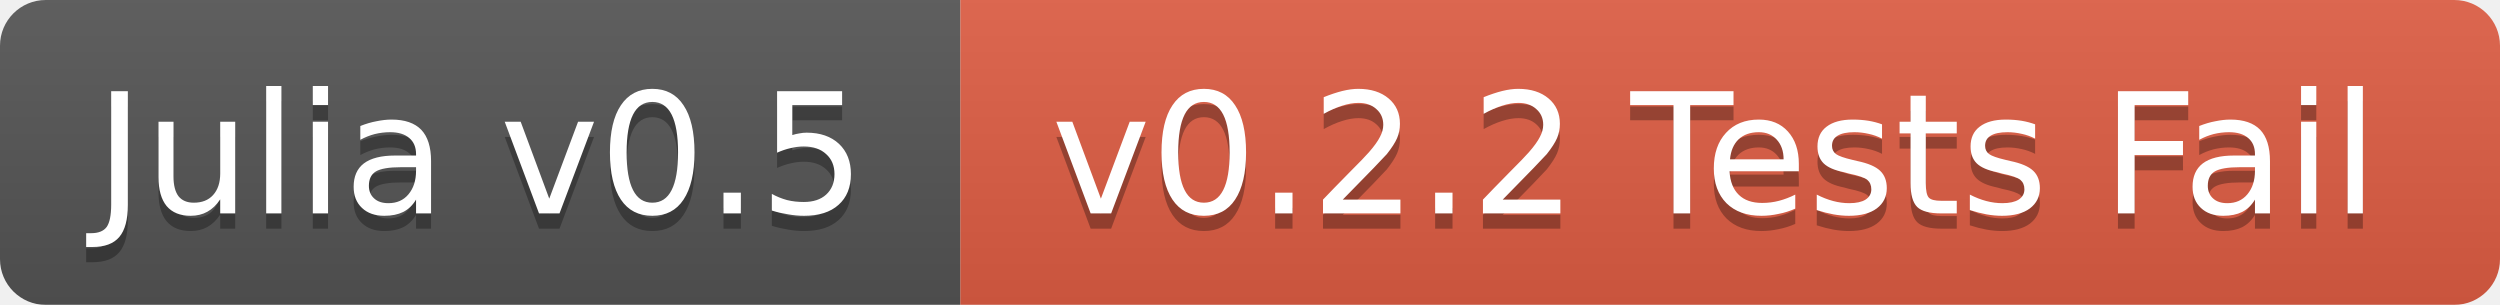
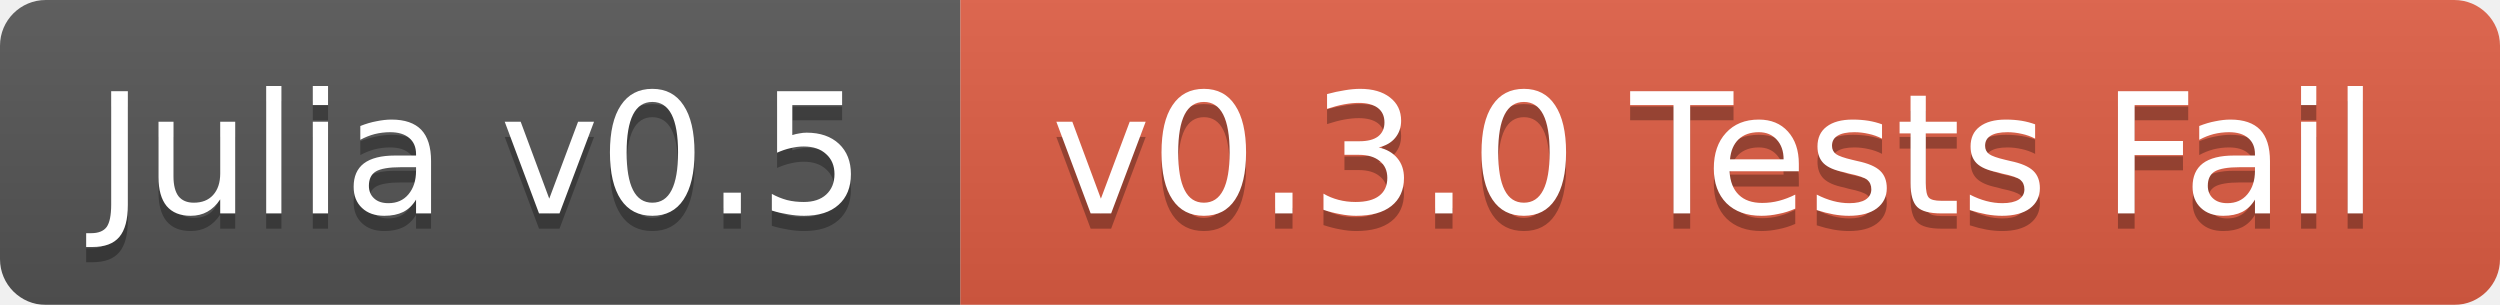
<svg xmlns="http://www.w3.org/2000/svg" width="164" height="20">
  <linearGradient id="b" x2="0" y2="100%">
    <stop offset="0" stop-color="#bbb" stop-opacity=".1" />
    <stop offset="1" stop-opacity=".1" />
  </linearGradient>
  <mask id="a">
    <rect width="164" height="20" rx="3" fill="#fff" />
  </mask>
  <g mask="url(#a)">
    <path fill="#555" d="M0 0h63v20H0z" />
    <path fill="#e05d44" d="M63 0h101v20H63z" />
    <path fill="url(#b)" d="M0 0h164v20H0z" />
  </g>
  <g fill="#fff" text-anchor="middle" font-family="DejaVu Sans,Verdana,Geneva,sans-serif" font-size="11">
    <text x="31.5" y="15" fill="#010101" fill-opacity=".3">Julia v0.5</text>
    <text x="31.5" y="14">Julia v0.5</text>
-     <text x="112.5" y="15" fill="#010101" fill-opacity=".3">v0.2.2 Tests Fail</text>
-     <text x="112.5" y="14">v0.2.2 Tests Fail</text>
+     <text x="112.5" y="15" fill="#010101" fill-opacity=".3">v0.3.0 Tests Fail</text>
+     <text x="112.5" y="14">v0.3.0 Tests Fail</text>
  </g>
</svg>
